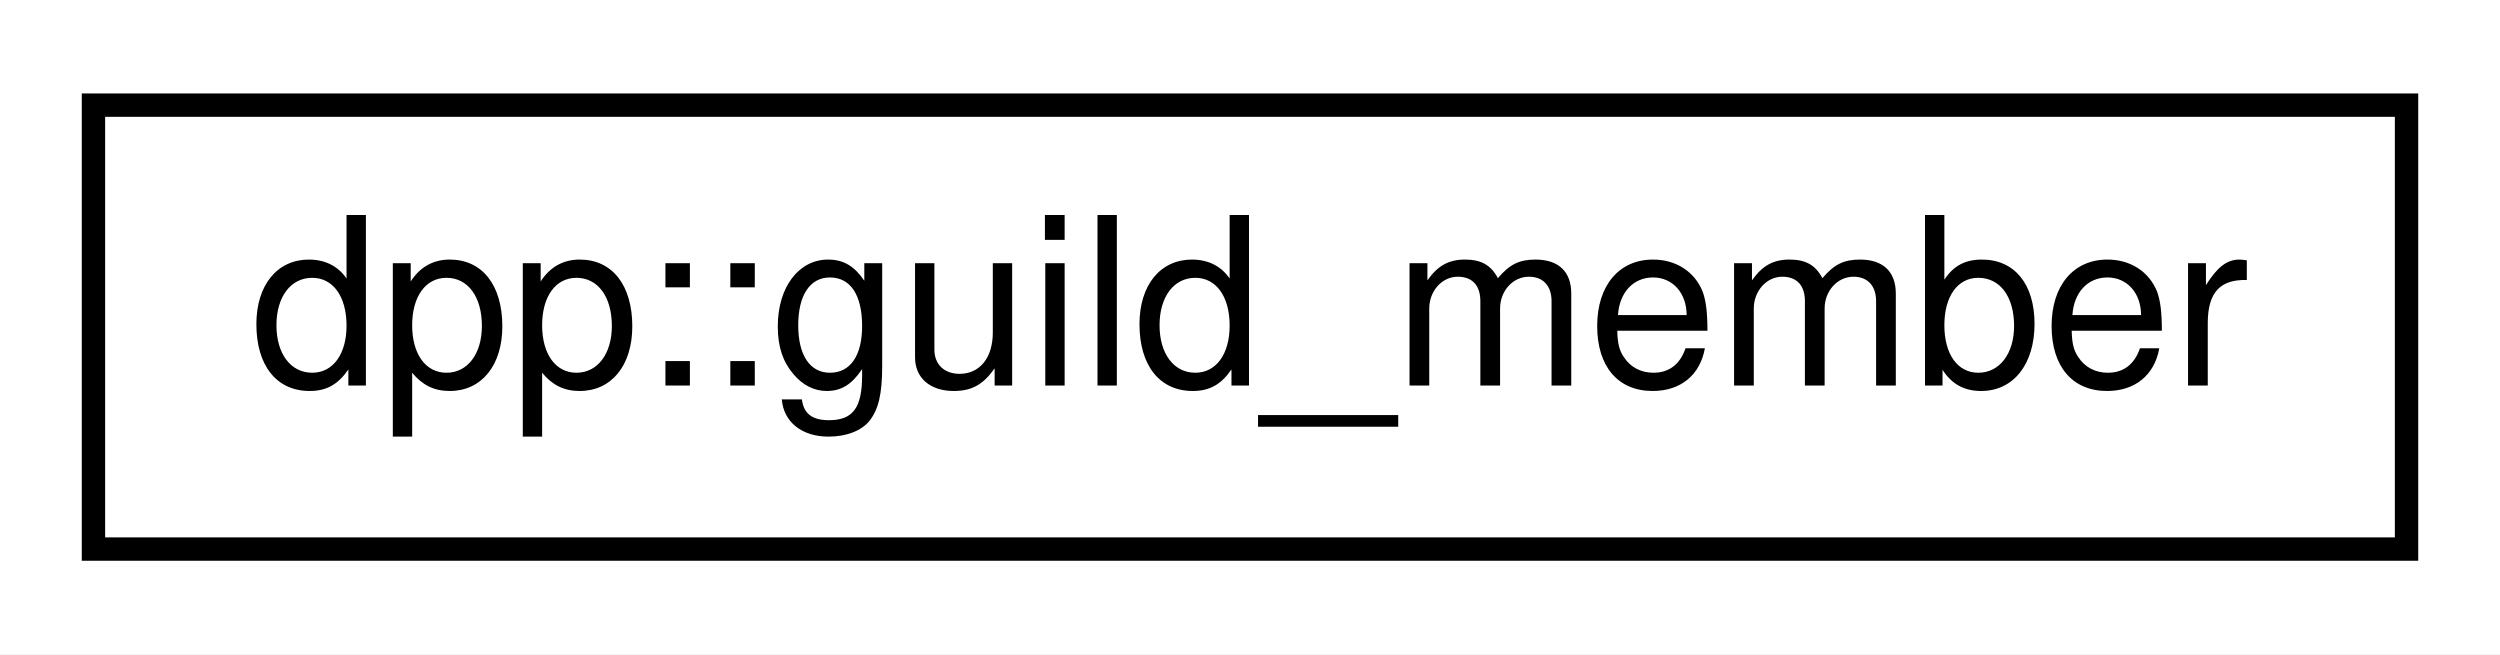
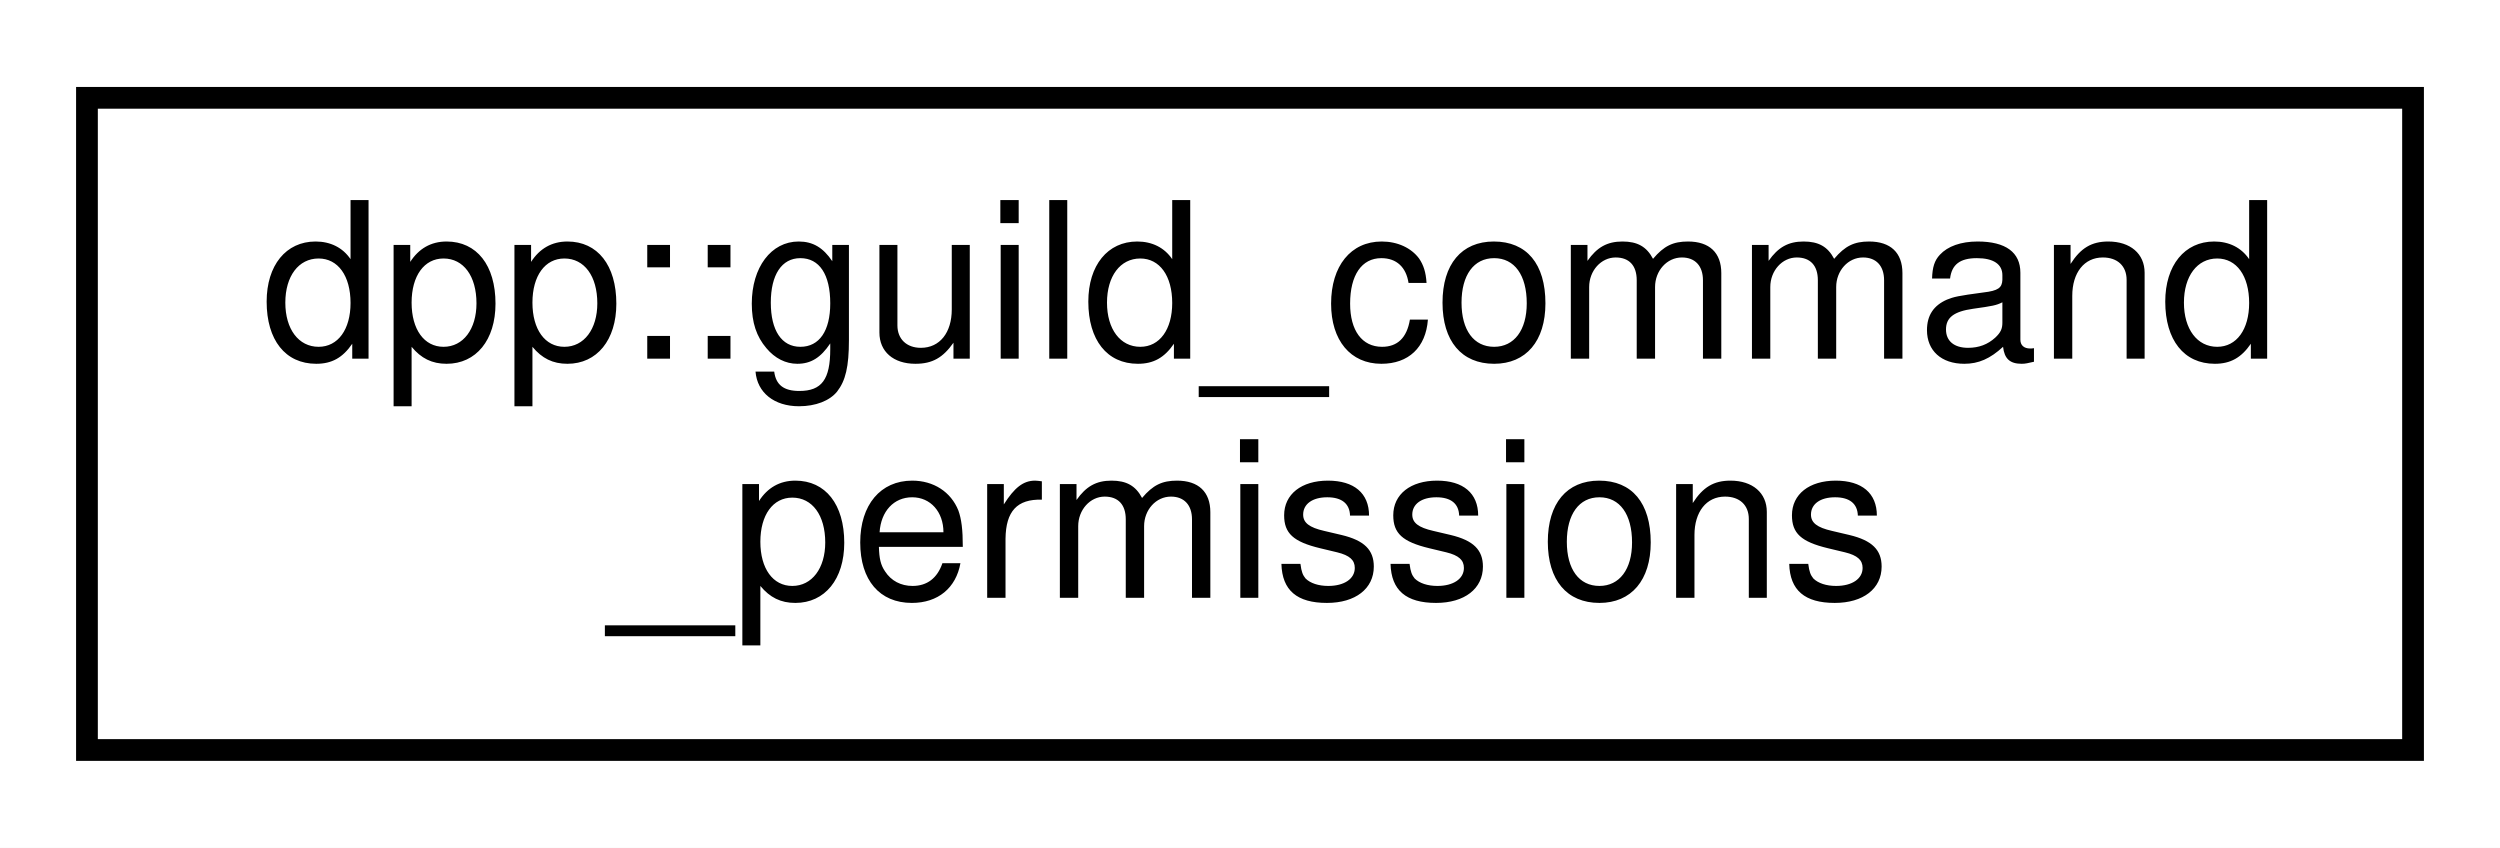
- <svg xmlns="http://www.w3.org/2000/svg" xmlns:xlink="http://www.w3.org/1999/xlink" width="107pt" height="28pt" viewBox="0.00 0.00 107.00 28.00">
-   <g id="graph0" class="graph" transform="scale(1 1) rotate(0) translate(4 24)">
-     <polygon fill="white" stroke="none" points="-4,4 -4,-24 103,-24 103,4 -4,4" />
+ <svg xmlns="http://www.w3.org/2000/svg" xmlns:xlink="http://www.w3.org/1999/xlink" width="115pt" height="39pt" viewBox="0.00 0.00 115.00 39.00">
+   <g id="graph0" class="graph" transform="scale(1 1) rotate(0) translate(4 35)">
+     <polygon fill="white" stroke="none" points="-4,4 -4,-35 111,-35 111,4 -4,4" />
    <g id="node1" class="node">
      <g id="a_node1">
-         <a xlink:href="classdpp_1_1guild__member.html" target="_top" xlink:title="Represents dpp::user membership upon a dpp::guild.">
-           <polygon fill="white" stroke="black" points="0,-0.5 0,-19.5 99,-19.5 99,-0.5 0,-0.5" />
-           <text text-anchor="middle" x="49.5" y="-7.5" font-family="Helvetica,sans-Serif" font-size="10.00">dpp::guild_member</text>
+         <a xlink:href="classdpp_1_1guild__command__permissions.html" target="_top" xlink:title="Returned when fetching the permissions for a command in a guild.">
+           <polygon fill="white" stroke="black" points="-7.10543e-15,-0.5 -7.10543e-15,-30.5 107,-30.5 107,-0.5 -7.10543e-15,-0.5" />
+           <text text-anchor="start" x="8" y="-18.5" font-family="Helvetica,sans-Serif" font-size="10.00">dpp::guild_command</text>
+           <text text-anchor="middle" x="53.5" y="-7.5" font-family="Helvetica,sans-Serif" font-size="10.00">_permissions</text>
        </a>
      </g>
    </g>
  </g>
</svg>
